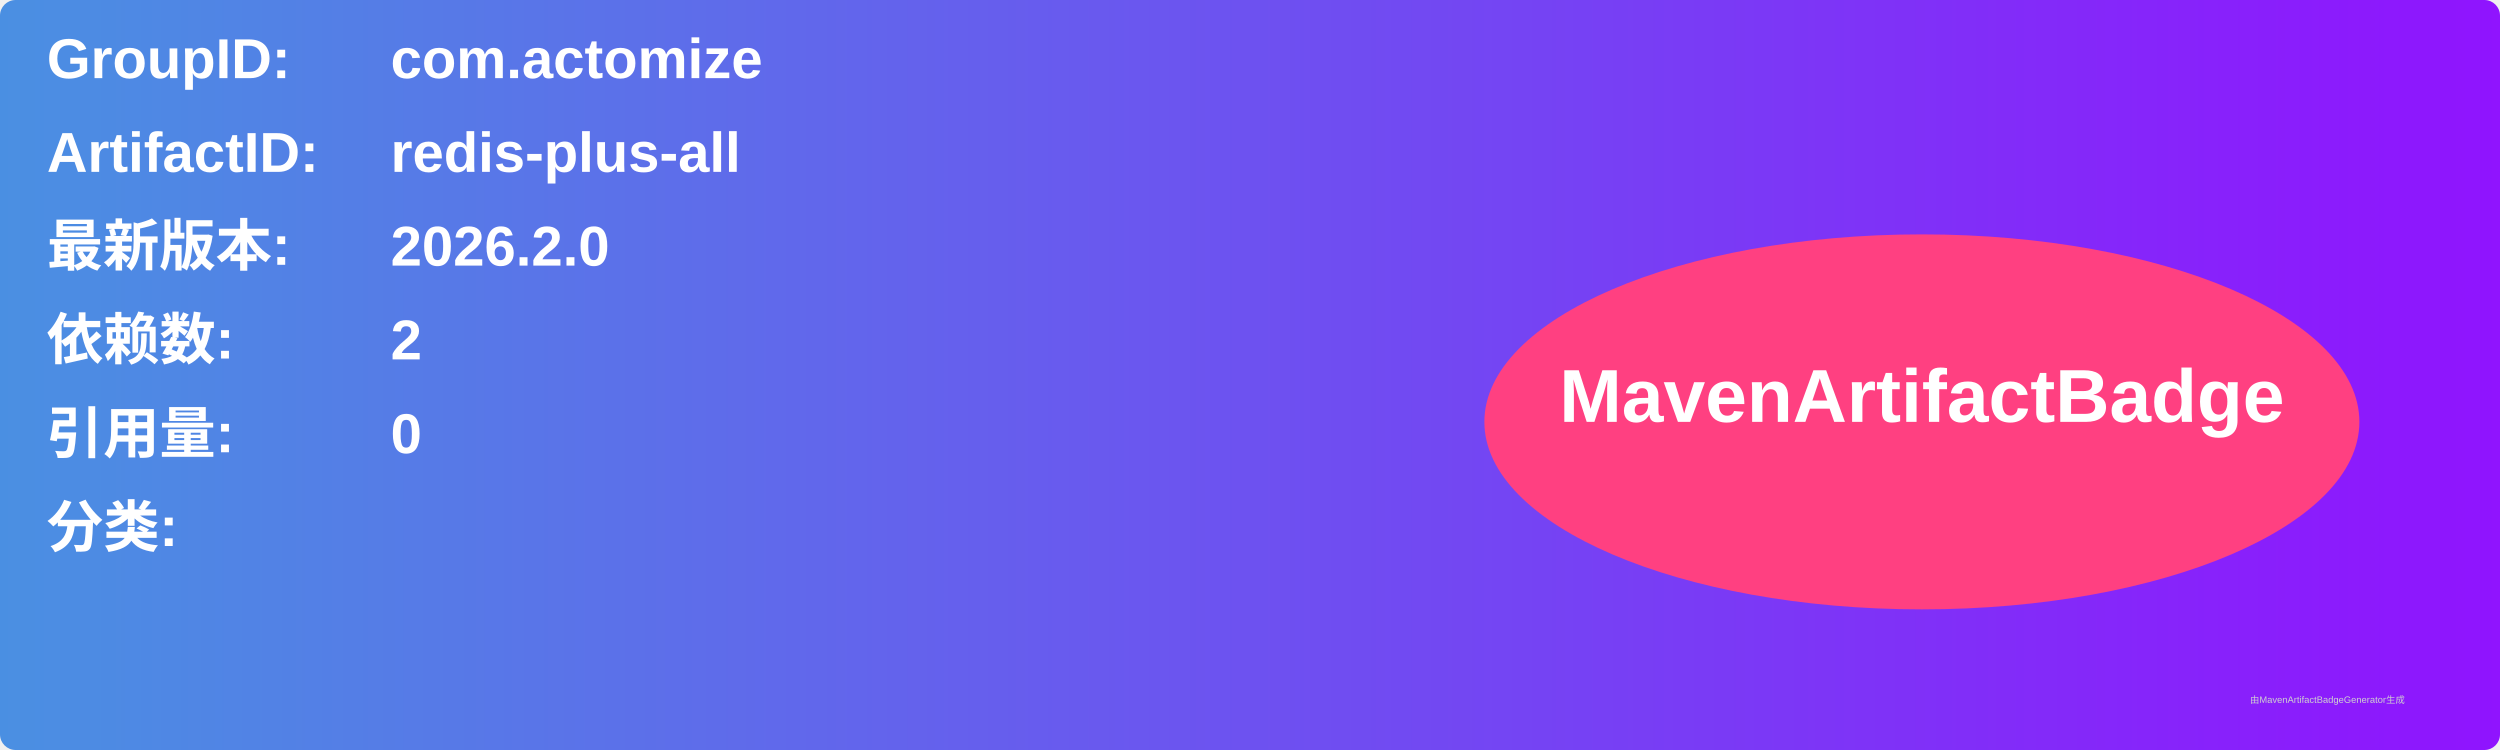
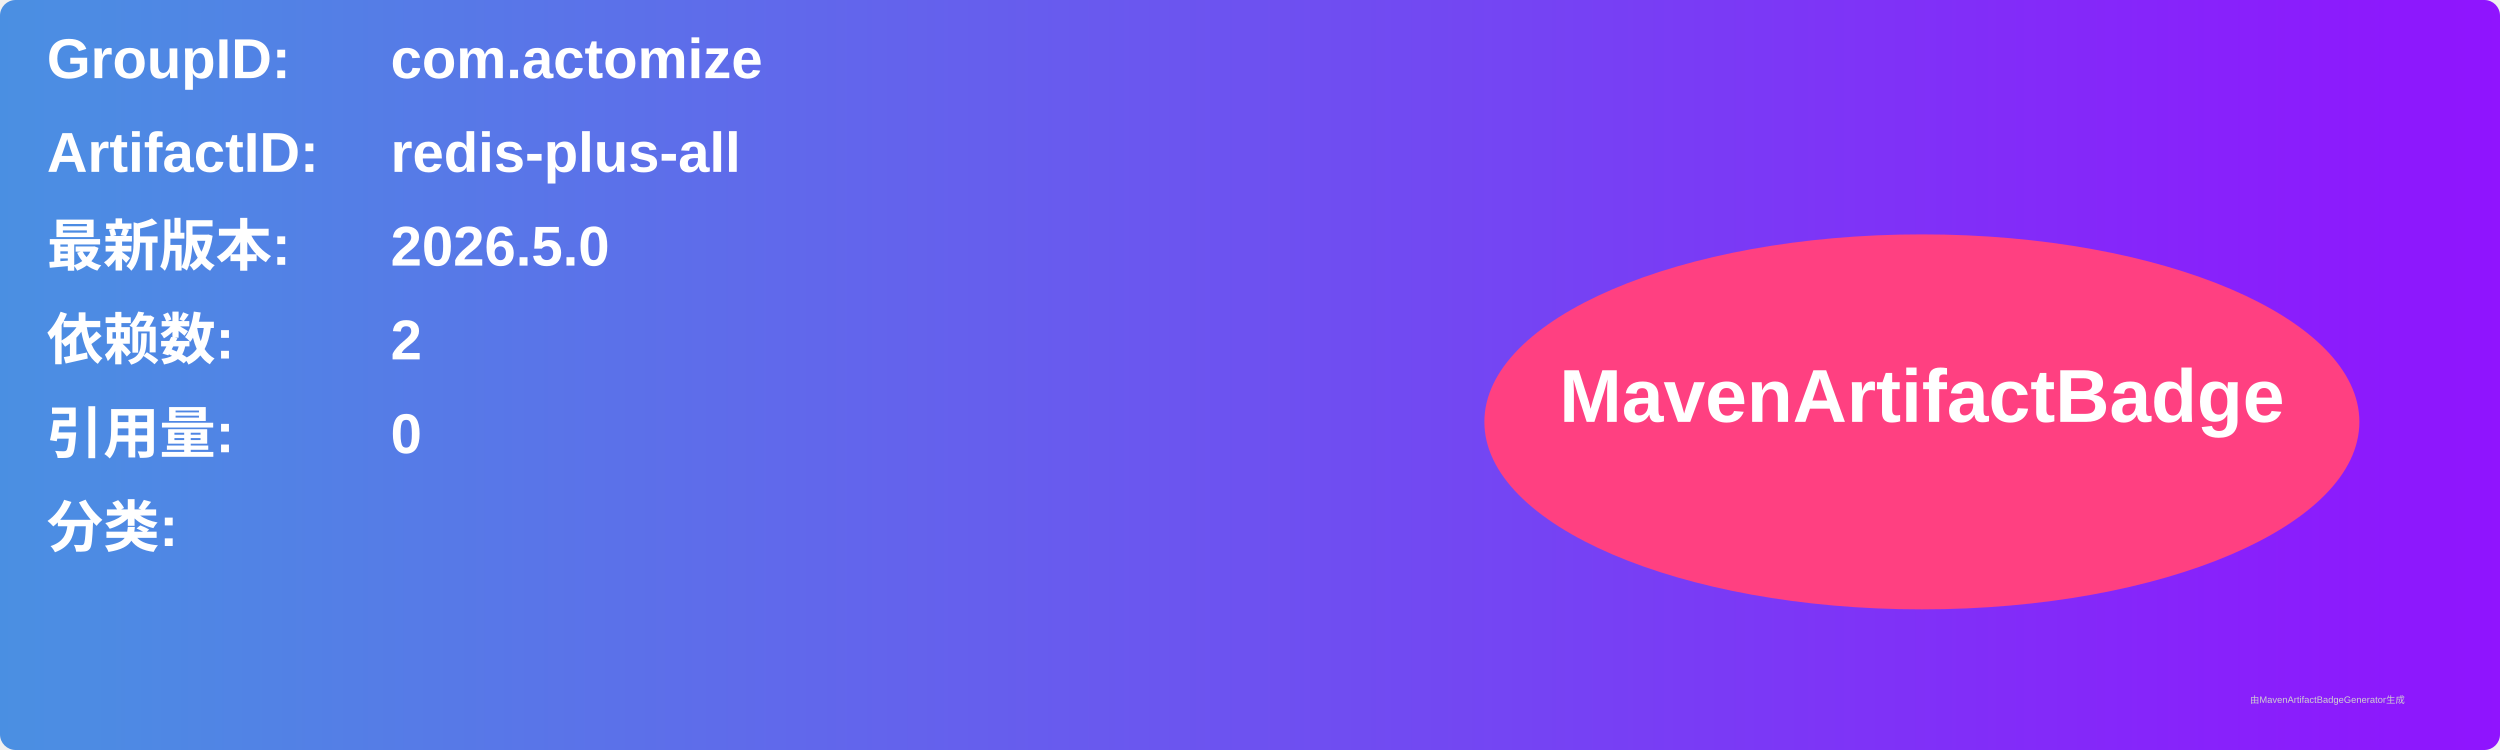
<svg xmlns="http://www.w3.org/2000/svg" width="800" height="240" viewBox="0 0 800 240">
  <linearGradient id="grad" x1="0%" y1="0%" x2="100%" y2="0%">
    <stop offset="0%" stop-color="#4a90e2" />
    <stop offset="100%" stop-color="#9013fe" />
  </linearGradient>
  <rect width="100%" height="100%" rx="5" ry="5" fill="url(#grad)" />
  <g transform="translate(15, 15)">
    <text x="0" y="10" font-family="Arial" font-size="18" fill="white" font-weight="bold" width="260">GroupID:</text>
    <text x="110" y="10" font-family="Arial" font-size="18" fill="white" font-weight="bold" width="460">com.actomize</text>
    <text x="0" y="40" font-family="Arial" font-size="18" fill="white" font-weight="bold" width="260">ArtifactID:</text>
    <text x="110" y="40" font-family="Arial" font-size="18" fill="white" font-weight="bold" width="460">redis-plus-all</text>
    <text x="0" y="70" font-family="Arial" font-size="18" fill="white" font-weight="bold">最新版本:</text>
    <text x="110" y="70" font-family="Arial" font-size="18" fill="white" font-weight="bold">
-       <tspan font-weight="bold">2026.2.0</tspan>
+       <tspan font-weight="bold">2026.5.0</tspan>
    </text>
    <text x="0" y="100" font-family="Arial" font-size="18" fill="white" font-weight="bold">依赖数: </text>
    <text x="110" y="100" font-family="Arial" font-size="18" fill="white">
      <tspan font-weight="bold">2</tspan>
    </text>
    <text x="0" y="130" font-family="Arial" font-size="18" fill="white" font-weight="bold">引用量: </text>
    <text x="110" y="130" font-family="Arial" font-size="18" fill="white">
      <tspan font-weight="bold">0</tspan>
    </text>
    <text x="0" y="160" font-family="Arial" font-size="18" fill="white" font-weight="bold">分类:</text>
    <text x="10" y="190" font-family="Arial" font-size="10" fill="white">
      <tspan font-weight="bold" />
    </text>
    <ellipse cx="600" cy="120" rx="140" ry="60" fill="#ff4081" />
    <text x="600" y="120" text-anchor="middle" font-family="Arial" font-size="24" fill="white" font-weight="bold">MavenArtifactBadge</text>
  </g>
  <text x="720" y="225" font-family="Arial" font-size="3" fill="#d0d0d0">由MavenArtifactBadgeGenerator生成</text>
</svg>
